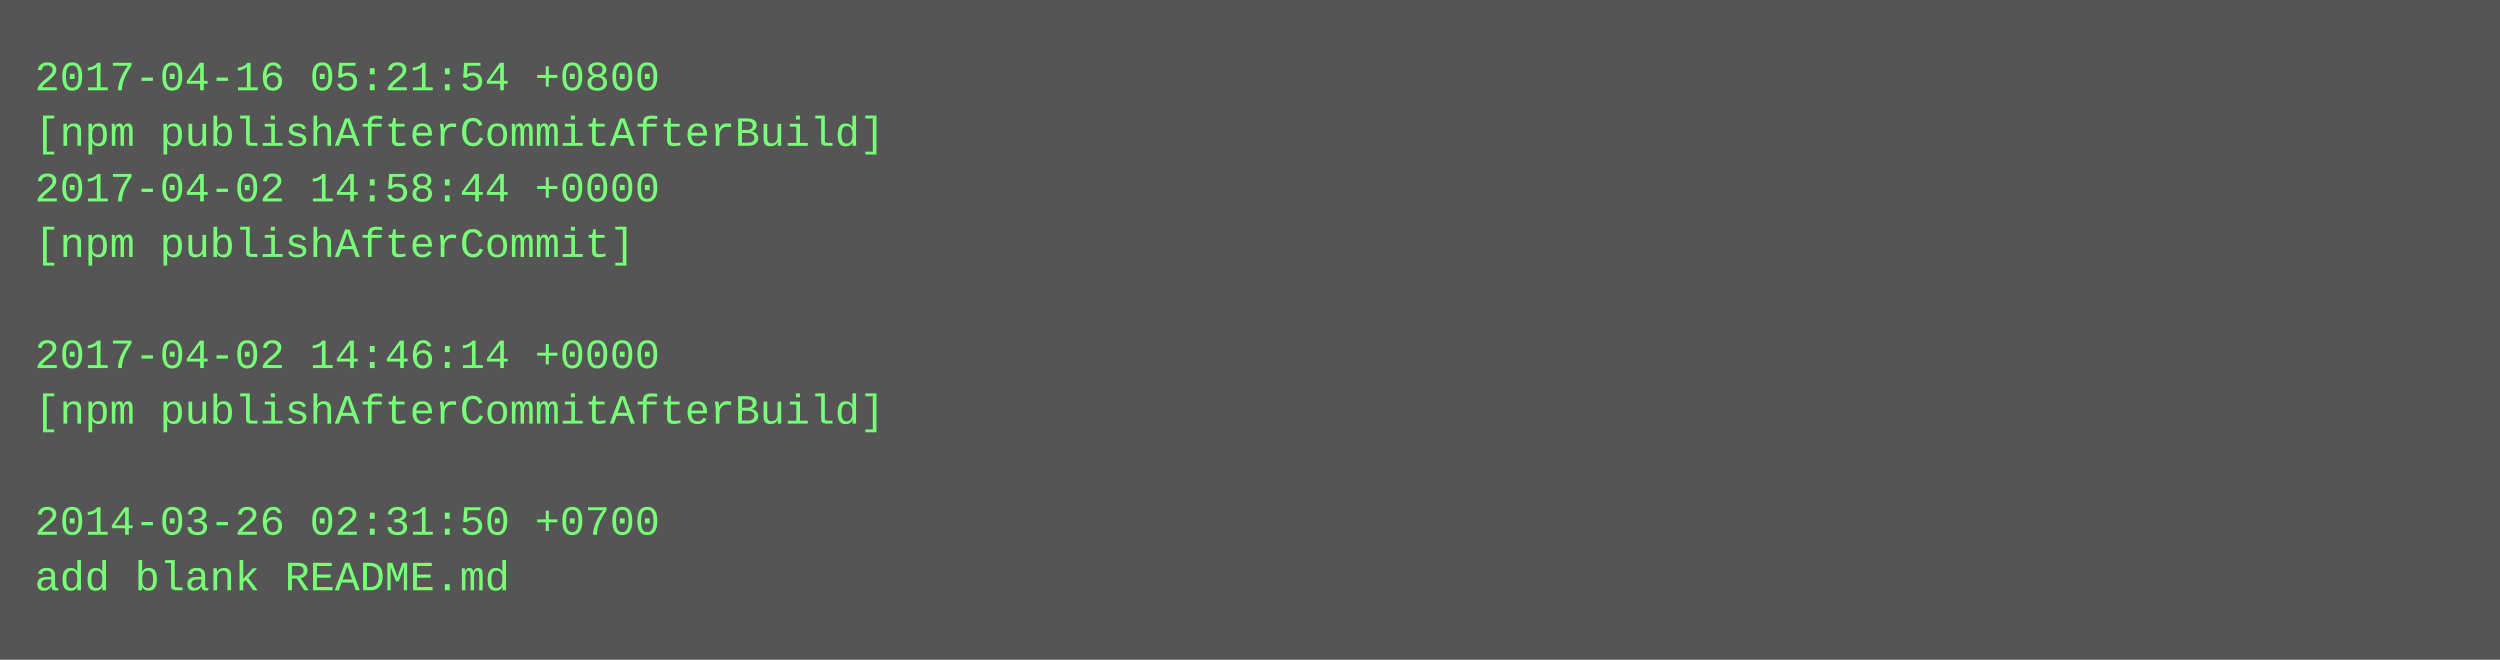
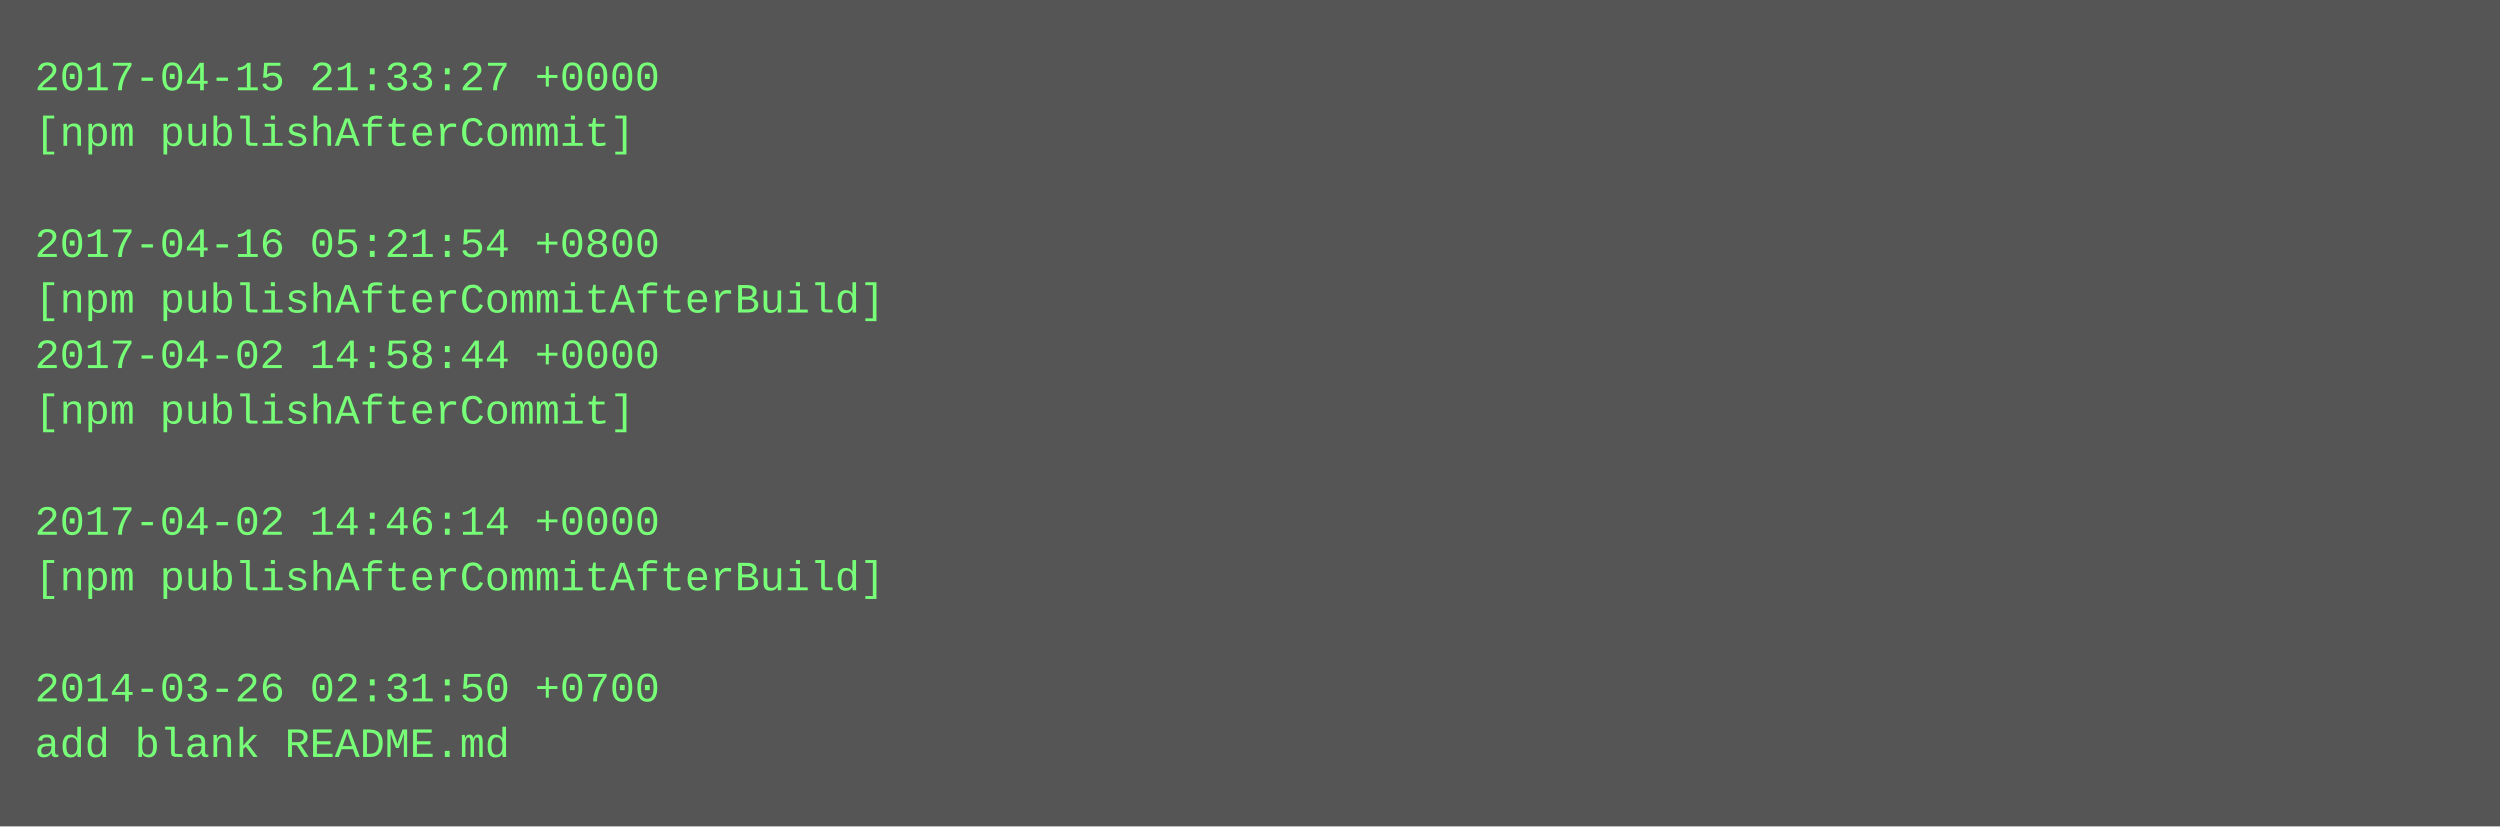
- <svg xmlns="http://www.w3.org/2000/svg" height="190" width="720">
-   <rect height="190" fill="#555" width="720" />
+ <svg xmlns="http://www.w3.org/2000/svg" height="238" width="720">
+   <rect height="238" fill="#555" width="720" />
  <text fill="#7f7" font-family="Courier New" font-size="12" xml:space="preserve">
-     <tspan x="10" y="26">2017-04-16 05:21:54 +0800</tspan>
-     <tspan x="10" y="42">[npm publishAfterCommitAfterBuild]</tspan>
-     <tspan x="10" y="58">2017-04-02 14:58:44 +0000</tspan>
-     <tspan x="10" y="74">[npm publishAfterCommit]</tspan>
-     <tspan x="10" y="90" />
-     <tspan x="10" y="106">2017-04-02 14:46:14 +0000</tspan>
-     <tspan x="10" y="122">[npm publishAfterCommitAfterBuild]</tspan>
+     <tspan x="10" y="26">2017-04-15 21:33:27 +0000</tspan>
+     <tspan x="10" y="42">[npm publishAfterCommit]</tspan>
+     <tspan x="10" y="58" />
+     <tspan x="10" y="74">2017-04-16 05:21:54 +0800</tspan>
+     <tspan x="10" y="90">[npm publishAfterCommitAfterBuild]</tspan>
+     <tspan x="10" y="106">2017-04-02 14:58:44 +0000</tspan>
+     <tspan x="10" y="122">[npm publishAfterCommit]</tspan>
    <tspan x="10" y="138" />
-     <tspan x="10" y="154">2014-03-26 02:31:50 +0700</tspan>
-     <tspan x="10" y="170">add blank README.md</tspan>
+     <tspan x="10" y="154">2017-04-02 14:46:14 +0000</tspan>
+     <tspan x="10" y="170">[npm publishAfterCommitAfterBuild]</tspan>
+     <tspan x="10" y="186" />
+     <tspan x="10" y="202">2014-03-26 02:31:50 +0700</tspan>
+     <tspan x="10" y="218">add blank README.md</tspan>
  </text>
</svg>
